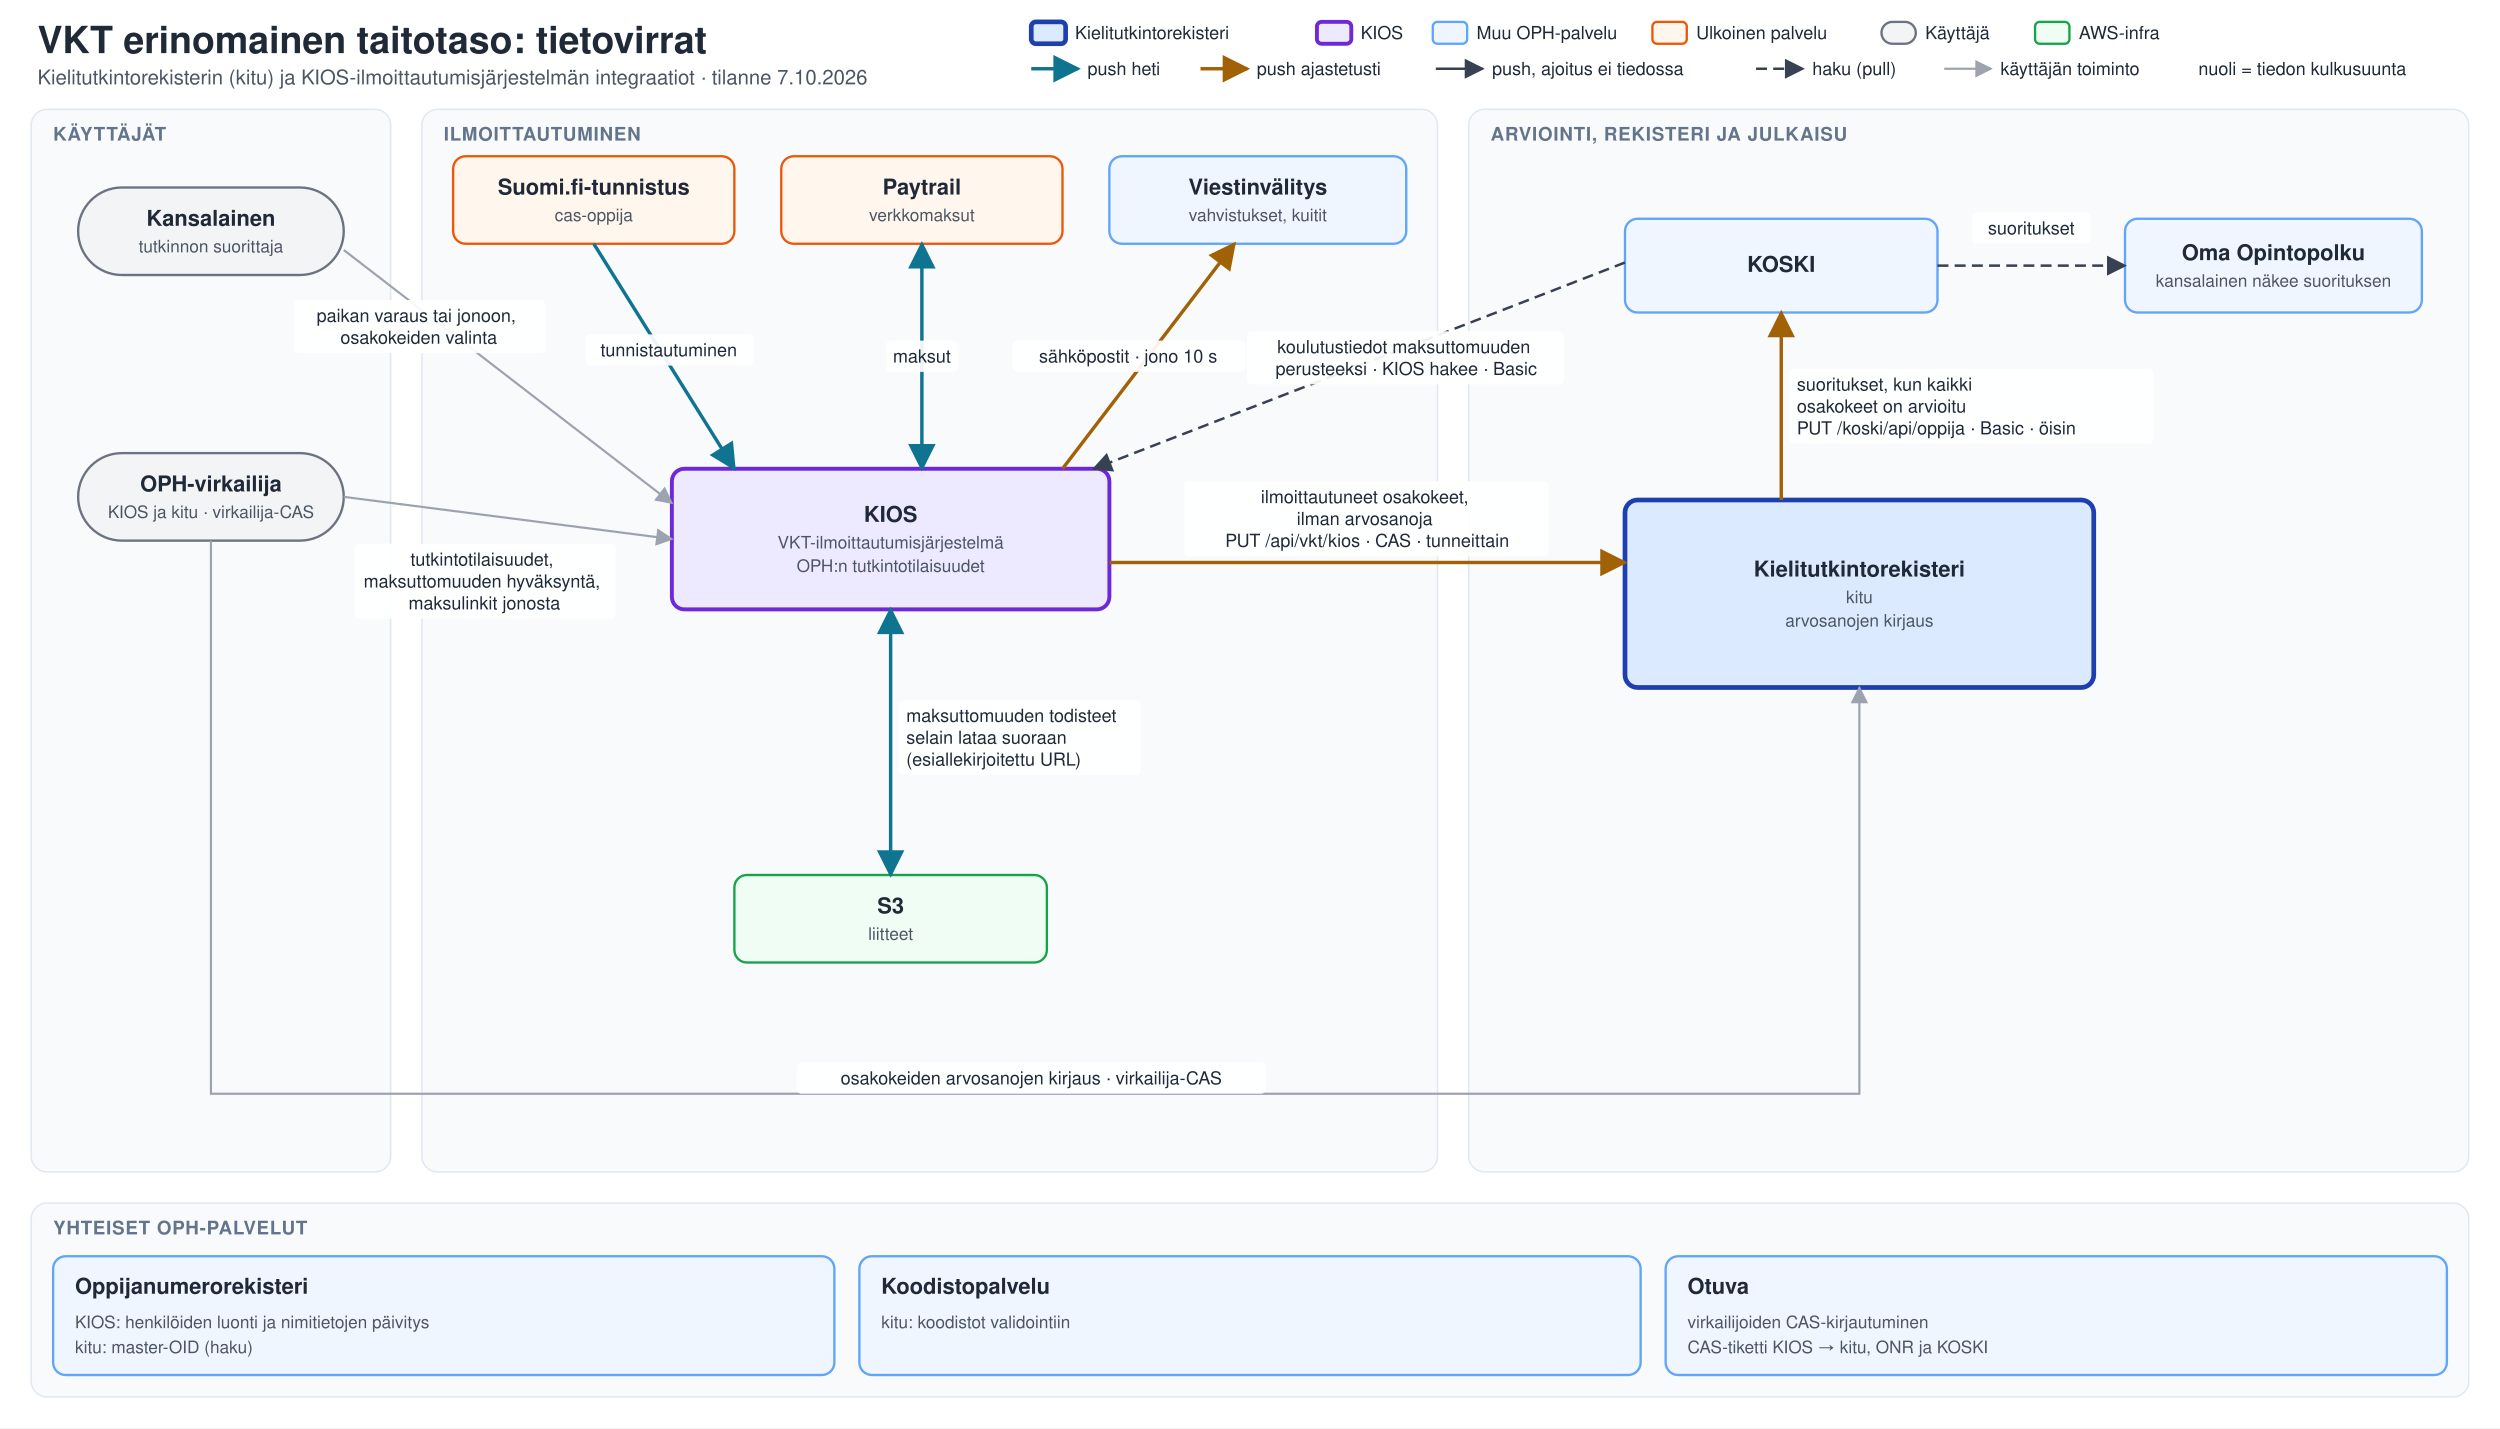
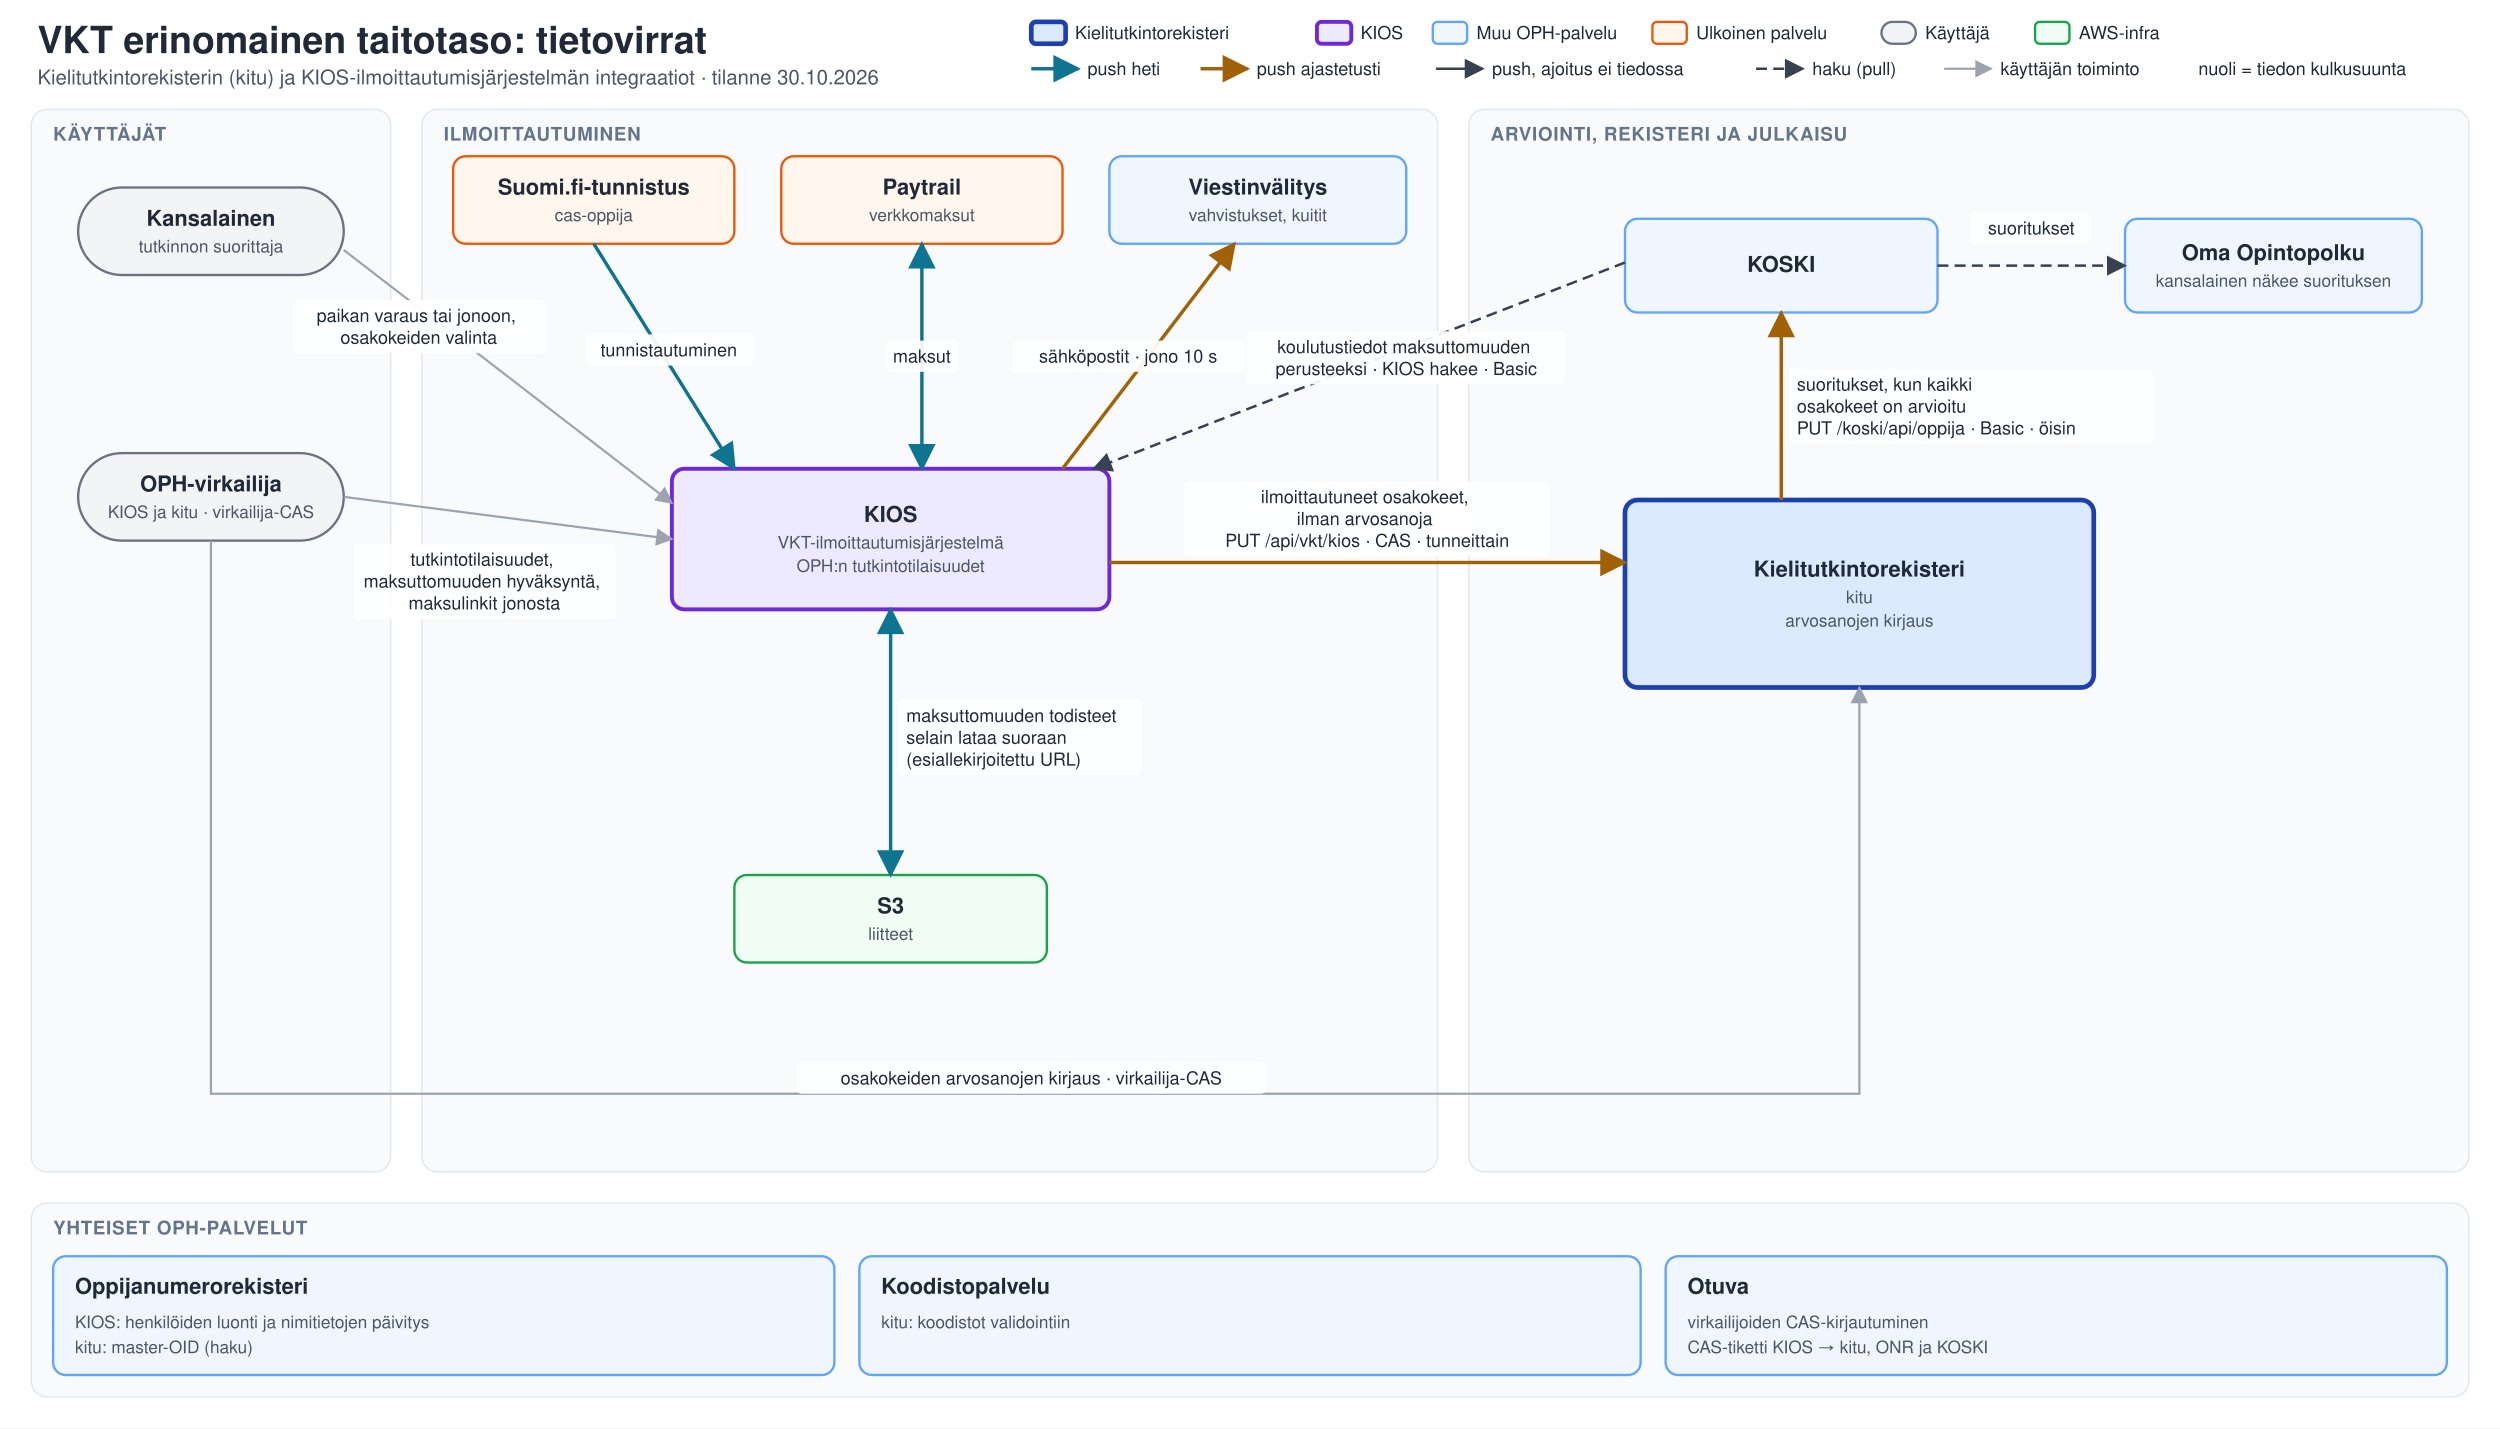
<svg xmlns="http://www.w3.org/2000/svg" width="1600" height="914" viewBox="0 0 1600 914">
  <defs>
    <style>
    text { font-family: Helvetica, Arial, sans-serif; fill: #1f2937; }
    .tausta { fill: #ffffff; }
    .otsikko { font-size: 24px; font-weight: bold; }
    .alaotsikko { font-size: 13px; fill: #4b5563; }
    .kaista { fill: #f8fafc; stroke: #e2e8f0; stroke-width: 1; }
    .kaistan-nimi { font-size: 12px; font-weight: bold; fill: #64748b; letter-spacing: 0.5px; }
    .laatikko rect { stroke-width: 1.5; }
    .nimi { font-size: 14px; font-weight: bold; }
    .lisatieto { font-size: 11px; fill: #4b5563; }
    .kitu rect { fill: #dbeafe; stroke: #1e40af; stroke-width: 3; }
    .kios rect { fill: #ede9fe; stroke: #6d28d9; stroke-width: 2.5; }
    .oph rect { fill: #eff6ff; stroke: #60a5fa; }
    .ulkoinen rect { fill: #fff7ed; stroke: #ea580c; }
    .infra rect { fill: #f0fdf4; stroke: #16a34a; }
    .toimija rect { fill: #f3f4f6; stroke: #6b7280; }
    .ryhma { fill: #f5f9ff; stroke: #60a5fa; stroke-width: 1.5; stroke-dasharray: 4 3; }
    .ryhman-nimi { font-size: 14px; font-weight: bold; fill: #1e3a8a; }
    .nuoli path { fill: none; stroke: #374151; stroke-width: 1.6; }
    .heti path { stroke: #0e7490; stroke-width: 2.2; }
    .ajastettu path { stroke: #a16207; stroke-width: 2.2; }
    .pull path { stroke-dasharray: 7 4; }
    .kayttaja path { stroke: #9ca3af; stroke-width: 1.4; }
    .nuolen-teksti rect { fill: #ffffff; fill-opacity: 0.92; }
    .nuolen-teksti text { font-size: 11.5px; }
    .ei-kaytossa { opacity: 0.5; }
    .selite { font-size: 11.5px; }
    </style>
    <marker id="karki-heti" viewBox="0 0 10 10" refX="9" refY="5" markerWidth="8" markerHeight="8" orient="auto-start-reverse">
      <path d="M 0,0 L 10,5 L 0,10 z" fill="#0e7490" />
    </marker>
    <marker id="karki-ajastettu" viewBox="0 0 10 10" refX="9" refY="5" markerWidth="8" markerHeight="8" orient="auto-start-reverse">
      <path d="M 0,0 L 10,5 L 0,10 z" fill="#a16207" />
    </marker>
    <marker id="karki-push" viewBox="0 0 10 10" refX="9" refY="5" markerWidth="8" markerHeight="8" orient="auto-start-reverse">
      <path d="M 0,0 L 10,5 L 0,10 z" fill="#374151" />
    </marker>
    <marker id="karki-pull" viewBox="0 0 10 10" refX="9" refY="5" markerWidth="8" markerHeight="8" orient="auto-start-reverse">
      <path d="M 0,0 L 10,5 L 0,10 z" fill="#374151" />
    </marker>
    <marker id="karki-kayttaja" viewBox="0 0 10 10" refX="9" refY="5" markerWidth="8" markerHeight="8" orient="auto-start-reverse">
      <path d="M 0,0 L 10,5 L 0,10 z" fill="#9ca3af" />
    </marker>
  </defs>
  <rect class="tausta" x="0" y="0" width="1600" height="914" />
  <g id="otsikko">
    <text class="otsikko" x="24" y="34">VKT erinomainen taitotaso: tietovirrat</text>
-     <text class="alaotsikko" x="24" y="54">Kielitutkintorekisterin (kitu) ja KIOS-ilmoittautumisjärjestelmän integraatiot · tilanne 7.10.2026</text>
+     <text class="alaotsikko" x="24" y="54">Kielitutkintorekisterin (kitu) ja KIOS-ilmoittautumisjärjestelmän integraatiot · tilanne 30.10.2026</text>
  </g>
  <g id="selite">
    <g class="laatikko kitu">
      <rect x="660" y="14" width="22" height="14" rx="3" />
    </g>
    <text class="selite" x="688" y="25">Kielitutkintorekisteri</text>
    <g class="laatikko kios">
      <rect x="842.825" y="14" width="22" height="14" rx="3" />
    </g>
    <text class="selite" x="870.825" y="25">KIOS</text>
    <g class="laatikko oph">
      <rect x="916.975" y="14" width="22" height="14" rx="3" />
    </g>
    <text class="selite" x="944.975" y="25">Muu OPH-palvelu</text>
    <g class="laatikko ulkoinen">
      <rect x="1057.537" y="14" width="22" height="14" rx="3" />
    </g>
    <text class="selite" x="1085.537" y="25">Ulkoinen palvelu</text>
    <g class="laatikko toimija">
      <rect x="1204.137" y="14" width="22" height="14" rx="7" />
    </g>
    <text class="selite" x="1232.137" y="25">Käyttäjä</text>
    <g class="laatikko infra">
      <rect x="1302.437" y="14" width="22" height="14" rx="3" />
    </g>
    <text class="selite" x="1330.437" y="25">AWS-infra</text>
    <g class="nuoli heti">
      <path d="M 660,44 L 690,44" marker-end="url(#karki-heti)" />
    </g>
    <text class="selite" x="696" y="48">push heti</text>
    <g class="nuoli ajastettu">
      <path d="M 768.337,44 L 798.337,44" marker-end="url(#karki-ajastettu)" />
    </g>
    <text class="selite" x="804.337" y="48">push ajastetusti</text>
    <g class="nuoli push">
      <path d="M 918.938,44 L 948.938,44" marker-end="url(#karki-push)" />
    </g>
    <text class="selite" x="954.938" y="48">push, ajoitus ei tiedossa</text>
    <g class="nuoli pull">
      <path d="M 1123.875,44 L 1153.875,44" marker-end="url(#karki-pull)" />
    </g>
    <text class="selite" x="1159.875" y="48">haku (pull)</text>
    <g class="nuoli kayttaja">
      <path d="M 1244.287,44 L 1274.287,44" marker-end="url(#karki-kayttaja)" />
    </g>
    <text class="selite" x="1280.287" y="48">käyttäjän toiminto</text>
    <text class="selite" x="1406.962" y="48">nuoli = tiedon kulkusuunta</text>
  </g>
  <g id="kaista-toimijat">
    <rect class="kaista" x="20" y="70" width="230" height="680" rx="10" />
    <text class="kaistan-nimi" x="34" y="90">KÄYTTÄJÄT</text>
  </g>
  <g id="kaista-ilmoittautuminen">
    <rect class="kaista" x="270" y="70" width="650" height="680" rx="10" />
    <text class="kaistan-nimi" x="284" y="90">ILMOITTAUTUMINEN</text>
  </g>
  <g id="kaista-rekisteri">
    <rect class="kaista" x="940" y="70" width="640" height="680" rx="10" />
    <text class="kaistan-nimi" x="954" y="90">ARVIOINTI, REKISTERI JA JULKAISU</text>
  </g>
  <g id="kansalainen" class="laatikko toimija">
    <rect x="50" y="120" width="170" height="56" rx="28" />
    <text class="nimi" x="135" y="144.5" text-anchor="middle">Kansalainen</text>
    <text class="lisatieto" x="135" y="161.5" text-anchor="middle">tutkinnon suorittaja</text>
  </g>
  <g id="virkailija" class="laatikko toimija">
    <rect x="50" y="290" width="170" height="56" rx="28" />
    <text class="nimi" x="135" y="314.5" text-anchor="middle">OPH-virkailija</text>
    <text class="lisatieto" x="135" y="331.5" text-anchor="middle">KIOS ja kitu · virkailija-CAS</text>
  </g>
  <g id="suomifi" class="laatikko ulkoinen">
    <rect x="290" y="100" width="180" height="56" rx="8" />
    <text class="nimi" x="380" y="124.5" text-anchor="middle">Suomi.fi-tunnistus</text>
    <text class="lisatieto" x="380" y="141.5" text-anchor="middle">cas-oppija</text>
  </g>
  <g id="paytrail" class="laatikko ulkoinen">
    <rect x="500" y="100" width="180" height="56" rx="8" />
    <text class="nimi" x="590" y="124.5" text-anchor="middle">Paytrail</text>
    <text class="lisatieto" x="590" y="141.5" text-anchor="middle">verkkomaksut</text>
  </g>
  <g id="viestinvalitys" class="laatikko oph">
    <rect x="710" y="100" width="190" height="56" rx="8" />
    <text class="nimi" x="805" y="124.5" text-anchor="middle">Viestinvälitys</text>
    <text class="lisatieto" x="805" y="141.5" text-anchor="middle">vahvistukset, kuitit</text>
  </g>
  <g id="kios" class="laatikko kios">
    <rect x="430" y="300" width="280" height="90" rx="8" />
    <text class="nimi" x="570" y="334" text-anchor="middle">KIOS</text>
    <text class="lisatieto" x="570" y="351" text-anchor="middle">VKT-ilmoittautumisjärjestelmä</text>
    <text class="lisatieto" x="570" y="366" text-anchor="middle">OPH:n tutkintotilaisuudet</text>
  </g>
  <g id="s3" class="laatikko infra">
    <rect x="470" y="560" width="200" height="56" rx="8" />
    <text class="nimi" x="570" y="584.5" text-anchor="middle">S3</text>
    <text class="lisatieto" x="570" y="601.5" text-anchor="middle">liitteet</text>
  </g>
  <g id="kitu" class="laatikko kitu">
    <rect x="1040" y="320" width="300" height="120" rx="8" />
    <text class="nimi" x="1190" y="369" text-anchor="middle">Kielitutkintorekisteri</text>
    <text class="lisatieto" x="1190" y="386" text-anchor="middle">kitu</text>
    <text class="lisatieto" x="1190" y="401" text-anchor="middle">arvosanojen kirjaus</text>
  </g>
  <g id="koski" class="laatikko oph">
    <rect x="1040" y="140" width="200" height="60" rx="8" />
    <text class="nimi" x="1140" y="174" text-anchor="middle">KOSKI</text>
  </g>
  <g id="oma-opintopolku" class="laatikko oph">
    <rect x="1360" y="140" width="190" height="60" rx="8" />
    <text class="nimi" x="1455" y="166.5" text-anchor="middle">Oma Opintopolku</text>
    <text class="lisatieto" x="1455" y="183.5" text-anchor="middle">kansalainen näkee suorituksen</text>
  </g>
  <g id="kansalainen-kios" class="nuoli kayttaja">
    <path d="M 220,160 L 430,322" marker-end="url(#karki-kayttaja)" />
    <g class="nuolen-teksti">
      <rect x="188" y="192" width="161" height="34" rx="3" />
      <text x="268" y="206" text-anchor="middle">
        <tspan x="268" y="206">paikan varaus tai jonoon,</tspan>
        <tspan x="268" y="220">osakokeiden valinta</tspan>
      </text>
    </g>
  </g>
  <g id="suomifi-kios" class="nuoli heti">
    <path d="M 380,156 L 470,300" marker-end="url(#karki-heti)" />
    <g class="nuolen-teksti">
      <rect x="375" y="214" width="107" height="20" rx="3" />
      <text x="428" y="228" text-anchor="middle">
        <tspan x="428" y="228">tunnistautuminen</tspan>
      </text>
    </g>
  </g>
  <g id="kios-paytrail" class="nuoli heti">
    <path d="M 590,300 L 590,156" marker-end="url(#karki-heti)" marker-start="url(#karki-heti)" />
    <g class="nuolen-teksti">
      <rect x="567" y="218" width="46" height="20" rx="3" />
      <text x="590" y="232" text-anchor="middle">
        <tspan x="590" y="232">maksut</tspan>
      </text>
    </g>
  </g>
  <g id="kios-viestinvalitys" class="nuoli ajastettu">
    <path d="M 680,300 L 790,156" marker-end="url(#karki-ajastettu)" />
    <g class="nuolen-teksti">
      <rect x="648" y="218" width="149" height="20" rx="3" />
      <text x="722" y="232" text-anchor="middle">
        <tspan x="722" y="232">sähköpostit · jono 10 s</tspan>
      </text>
    </g>
  </g>
  <g id="virkailija-kios" class="nuoli kayttaja">
    <path d="M 220,318 L 430,345" marker-end="url(#karki-kayttaja)" />
    <g class="nuolen-teksti">
      <rect x="227" y="348" width="167" height="48" rx="3" />
      <text x="310" y="362" text-anchor="middle">
        <tspan x="310" y="362">tutkintotilaisuudet,</tspan>
        <tspan x="310" y="376">maksuttomuuden hyväksyntä,</tspan>
        <tspan x="310" y="390">maksulinkit jonosta</tspan>
      </text>
    </g>
  </g>
  <g id="kios-s3" class="nuoli heti">
    <path d="M 570,390 L 570,560" marker-end="url(#karki-heti)" marker-start="url(#karki-heti)" />
    <g class="nuolen-teksti">
      <rect x="575" y="448" width="155" height="48" rx="3" />
      <text x="580" y="462" text-anchor="start">
        <tspan x="580" y="462">maksuttomuuden todisteet</tspan>
        <tspan x="580" y="476">selain lataa suoraan</tspan>
        <tspan x="580" y="490">(esiallekirjoitettu URL)</tspan>
      </text>
    </g>
  </g>
  <g id="kios-kitu" class="nuoli ajastettu">
    <path d="M 710,360 L 1040,360" marker-end="url(#karki-ajastettu)" />
    <g class="nuolen-teksti">
      <rect x="758" y="308" width="233" height="48" rx="3" />
      <text x="875" y="322" text-anchor="middle">
        <tspan x="875" y="322">ilmoittautuneet osakokeet,</tspan>
        <tspan x="875" y="336">ilman arvosanoja</tspan>
        <tspan x="875" y="350">PUT /api/vkt/kios · CAS · tunneittain</tspan>
      </text>
    </g>
  </g>
  <g id="kios-hakee-koskesta" class="nuoli pull">
    <path d="M 1040,168 L 700,300" marker-end="url(#karki-pull)" />
    <g class="nuolen-teksti">
      <rect x="798" y="212" width="203" height="34" rx="3" />
      <text x="900" y="226" text-anchor="middle">
        <tspan x="900" y="226">koulutustiedot maksuttomuuden</tspan>
        <tspan x="900" y="240">perusteeksi · KIOS hakee · Basic</tspan>
      </text>
    </g>
  </g>
  <g id="virkailija-kitu" class="nuoli kayttaja">
    <path d="M 135,346 L 135,700 L 1190,700 L 1190,440" marker-end="url(#karki-kayttaja)" />
    <g class="nuolen-teksti">
      <rect x="510" y="680" width="300" height="20" rx="3" />
      <text x="660" y="694" text-anchor="middle">
        <tspan x="660" y="694">osakokeiden arvosanojen kirjaus · virkailija-CAS</tspan>
      </text>
    </g>
  </g>
  <g id="kitu-koski" class="nuoli ajastettu">
    <path d="M 1140,320 L 1140,200" marker-end="url(#karki-ajastettu)" />
    <g class="nuolen-teksti">
      <rect x="1145" y="236" width="233" height="48" rx="3" />
      <text x="1150" y="250" text-anchor="start">
        <tspan x="1150" y="250">suoritukset, kun kaikki</tspan>
        <tspan x="1150" y="264">osakokeet on arvioitu</tspan>
        <tspan x="1150" y="278">PUT /koski/api/oppija · Basic · öisin</tspan>
      </text>
    </g>
  </g>
  <g id="koski-oma-opintopolku" class="nuoli pull">
    <path d="M 1240,170 L 1360,170" marker-end="url(#karki-pull)" />
    <g class="nuolen-teksti">
      <rect x="1262" y="136" width="76" height="20" rx="3" />
      <text x="1300" y="150" text-anchor="middle">
        <tspan x="1300" y="150">suoritukset</tspan>
      </text>
    </g>
  </g>
  <g id="kaista-yhteiset">
    <rect class="kaista" x="20" y="770" width="1560" height="124" rx="10" />
    <text class="kaistan-nimi" x="34" y="790">YHTEISET OPH-PALVELUT</text>
  </g>
  <g id="onr" class="laatikko oph">
    <rect x="34.0" y="804" width="500" height="76" rx="8" />
    <text class="nimi" x="48.0" y="828">Oppijanumerorekisteri</text>
    <text class="lisatieto" x="48.0" y="850">KIOS: henkilöiden luonti ja nimitietojen päivitys</text>
    <text class="lisatieto" x="48.0" y="866">kitu: master-OID (haku)</text>
  </g>
  <g id="koodisto" class="laatikko oph">
    <rect x="550.0" y="804" width="500" height="76" rx="8" />
    <text class="nimi" x="564.0" y="828">Koodistopalvelu</text>
    <text class="lisatieto" x="564.0" y="850">kitu: koodistot validointiin</text>
  </g>
  <g id="otuva" class="laatikko oph">
    <rect x="1066.0" y="804" width="500" height="76" rx="8" />
    <text class="nimi" x="1080.0" y="828">Otuva</text>
    <text class="lisatieto" x="1080.0" y="850">virkailijoiden CAS-kirjautuminen</text>
    <text class="lisatieto" x="1080.0" y="866">CAS-tiketti KIOS → kitu, ONR ja KOSKI</text>
  </g>
</svg>
